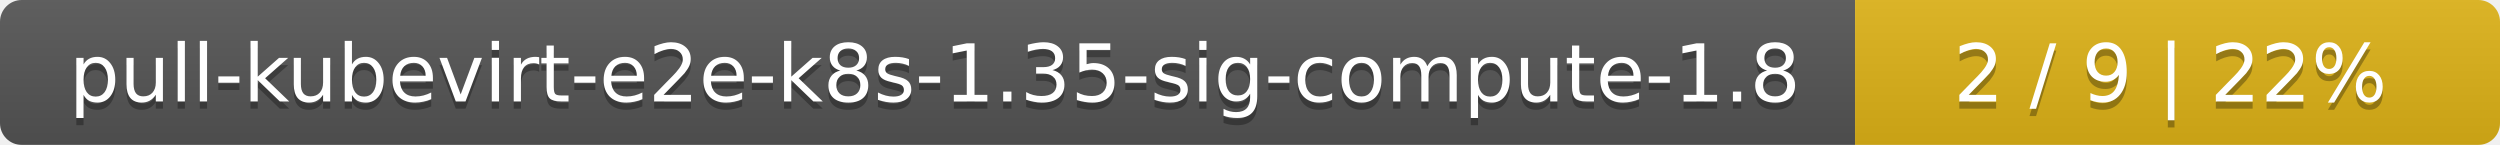
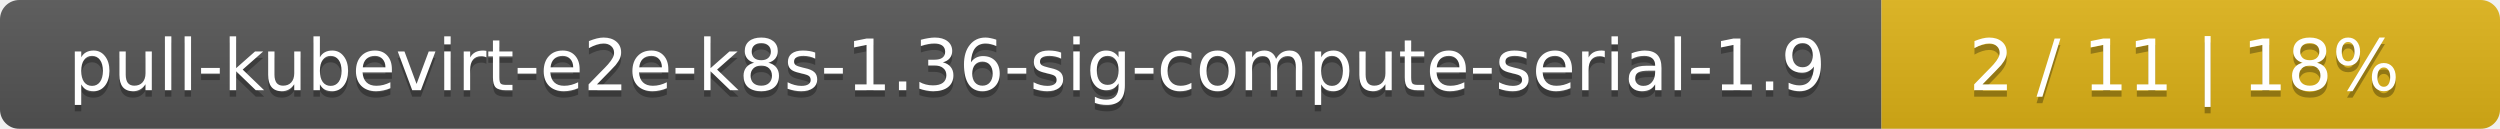
- <svg xmlns="http://www.w3.org/2000/svg" width="345" height="20">
+ <svg xmlns="http://www.w3.org/2000/svg" width="388" height="20">
  <linearGradient id="smooth" x2="0" y2="100%">
    <stop offset="0" stop-color="#bbb" stop-opacity=".1" />
    <stop offset="1" stop-opacity=".1" />
  </linearGradient>
  <mask id="round">
-     <rect width="345" height="20" rx="3" fill="#fff" />
+     <rect width="388" height="20" rx="3" fill="#fff" />
  </mask>
  <g mask="url(#round)">
-     <rect width="256" height="20" fill="#555" />
-     <rect x="256" width="89" height="20" fill="#dfb317" />
-     <rect width="345" height="20" fill="url(#smooth)" />
+     <rect width="292" height="20" fill="#555" />
+     <rect x="292" width="96" height="20" fill="#dfb317" />
+     <rect width="388" height="20" fill="url(#smooth)" />
  </g>
  <g fill="#fff" text-anchor="middle" font-family="DejaVu Sans,Verdana,Geneva,sans-serif" font-size="11">
-     <text x="129" y="15" fill="#010101" fill-opacity=".3">pull-kubevirt-e2e-k8s-1.35-sig-compute-1.8</text>
-     <text x="129" y="14">pull-kubevirt-e2e-k8s-1.35-sig-compute-1.8</text>
-     <text x="299.5" y="15" fill="#010101" fill-opacity=".3">2 / 9    |    22%</text>
-     <text x="299.5" y="14">2 / 9    |    22%</text>
+     <text x="147" y="15" fill="#010101" fill-opacity=".3">pull-kubevirt-e2e-k8s-1.36-sig-compute-serial-1.9</text>
+     <text x="147" y="14">pull-kubevirt-e2e-k8s-1.36-sig-compute-serial-1.9</text>
+     <text x="339" y="15" fill="#010101" fill-opacity=".3">2 / 11    |    18%</text>
+     <text x="339" y="14">2 / 11    |    18%</text>
  </g>
</svg>
